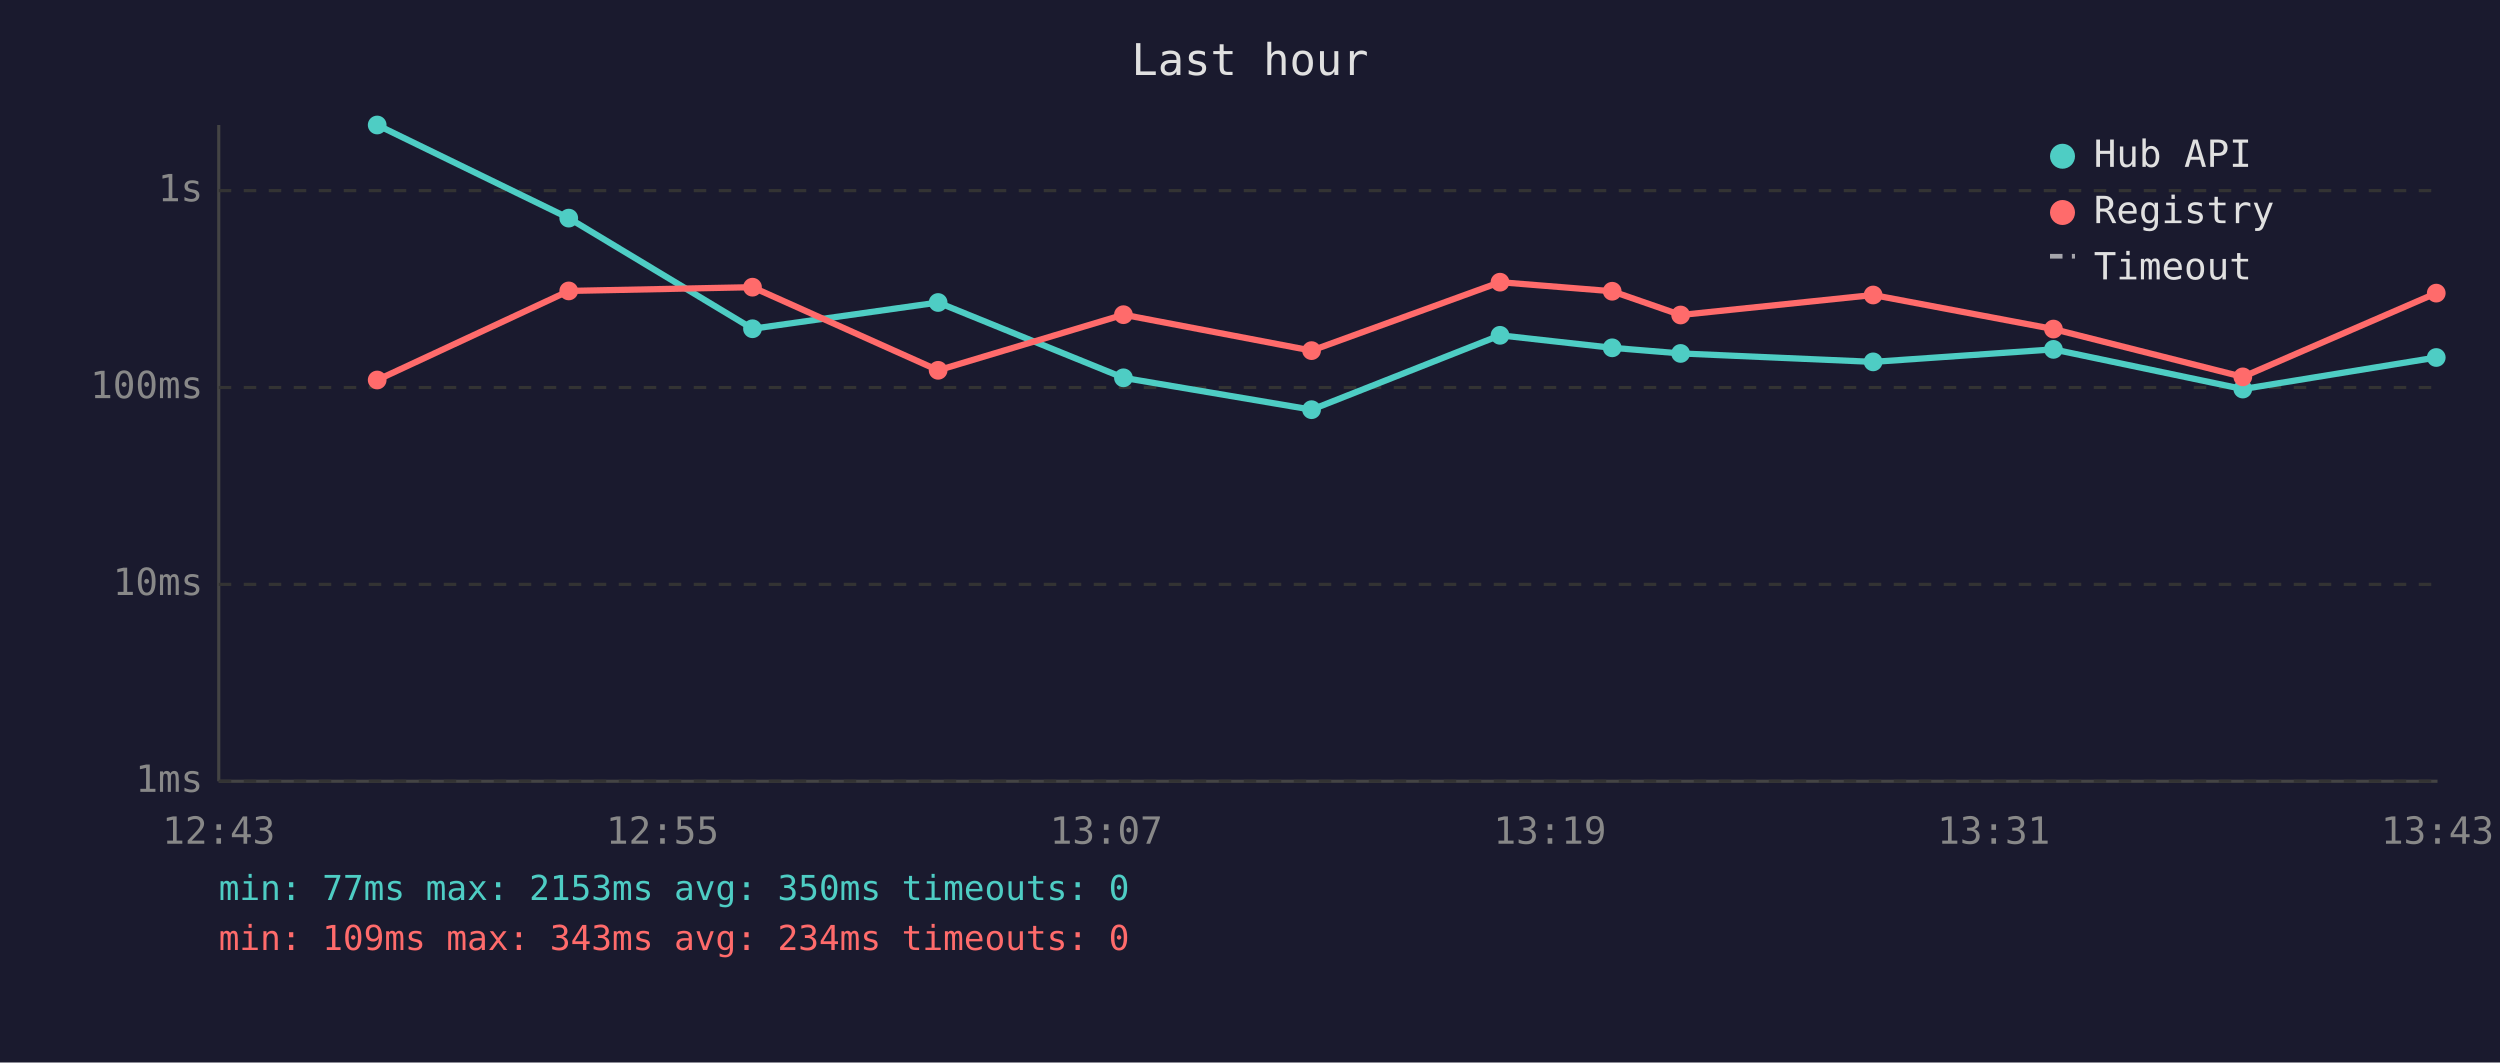
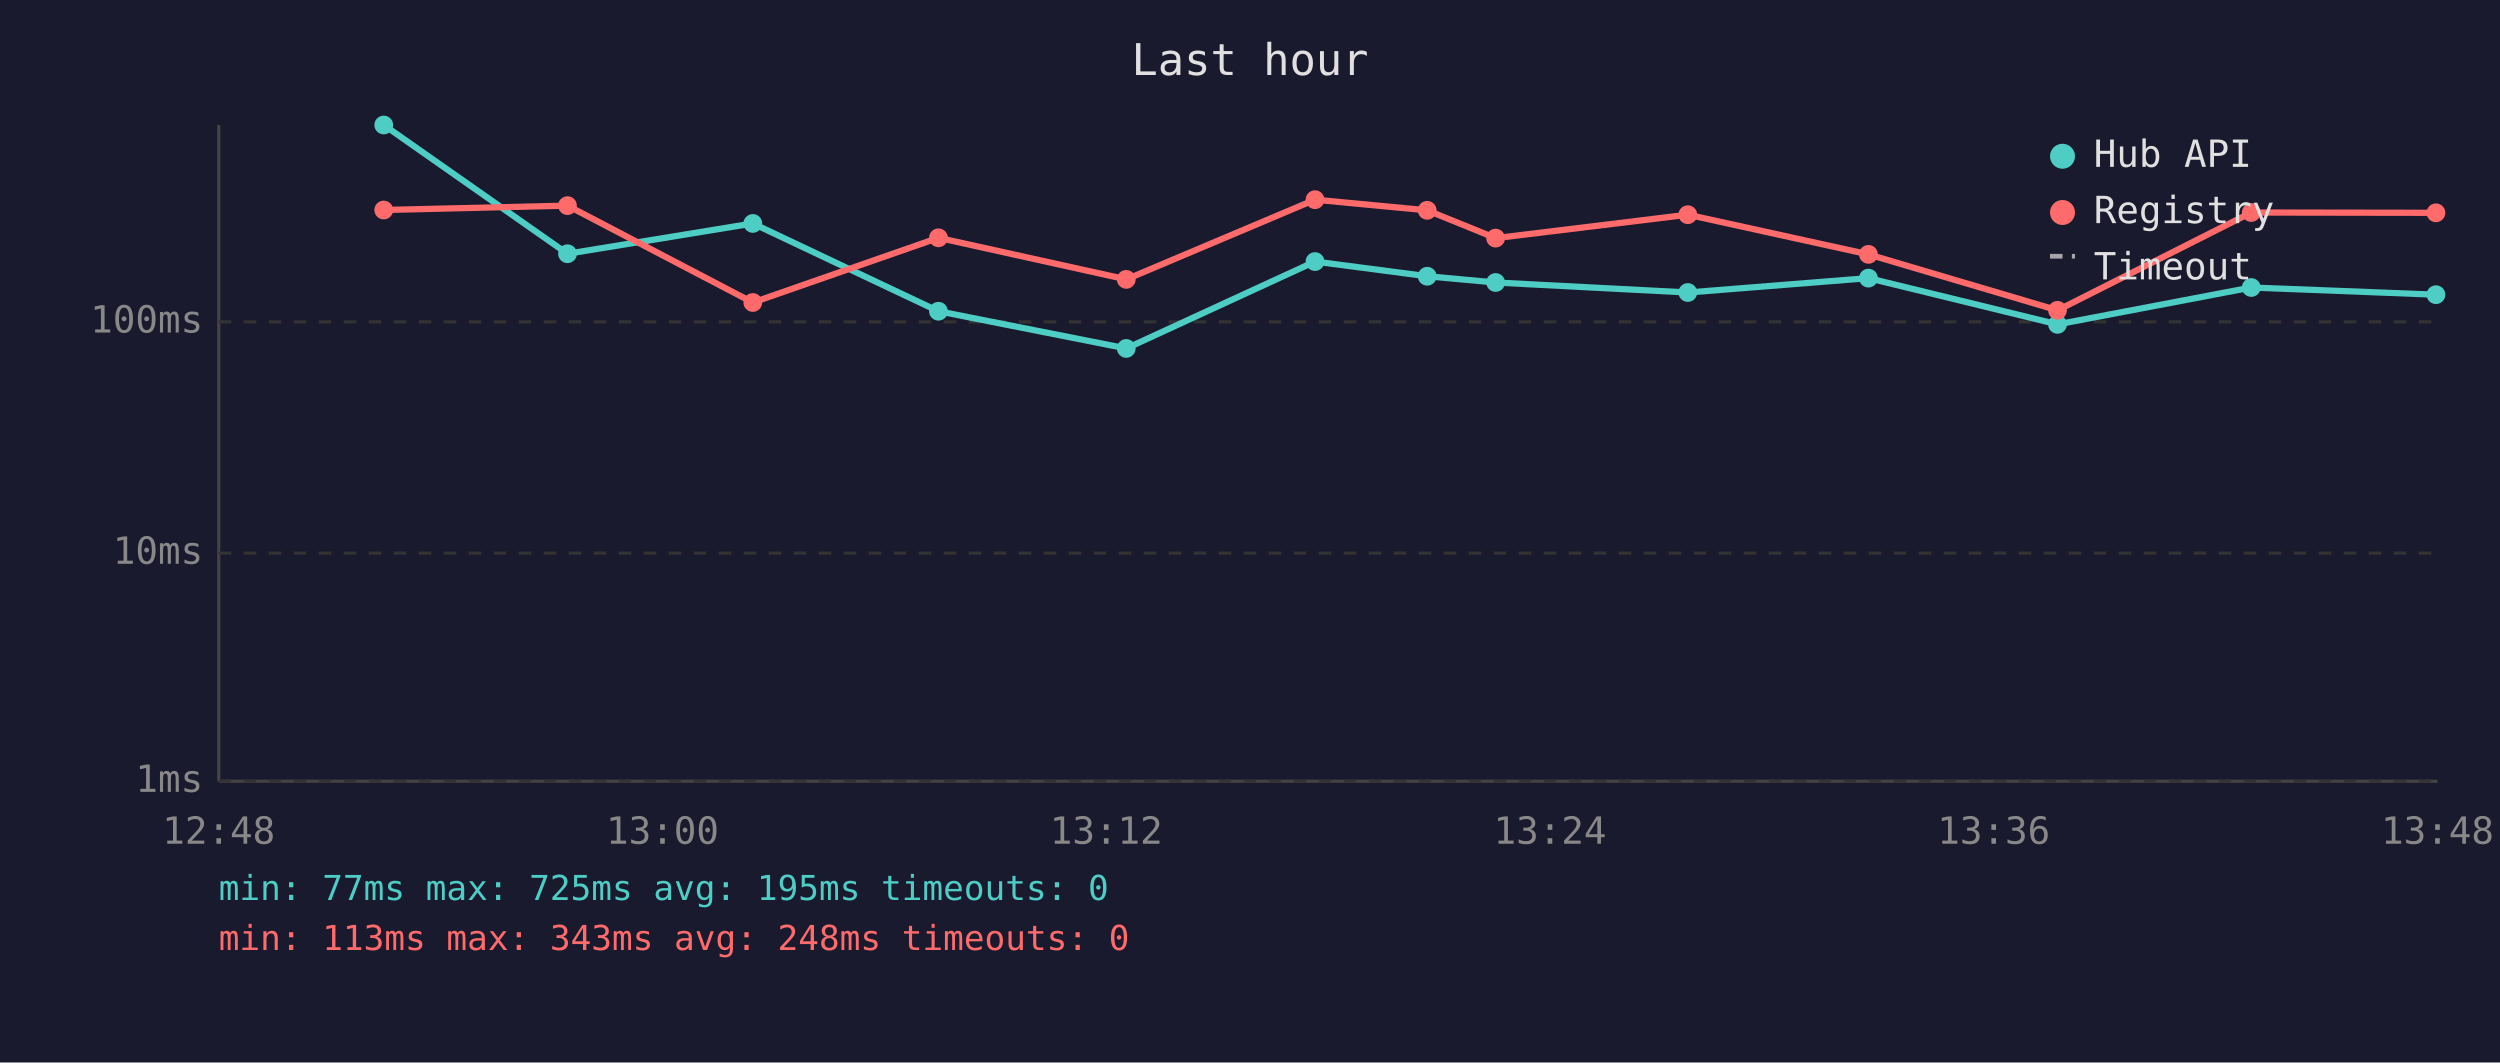
<svg xmlns="http://www.w3.org/2000/svg" viewBox="0 0 800 340" font-family="monospace" font-size="12">
  <rect width="800" height="340" fill="#1a1a2e" />
  <text x="400" y="24" fill="#e0e0e0" font-size="14" text-anchor="middle">Last hour</text>
  <line x1="70" y1="40" x2="70" y2="250" stroke="#444" stroke-width="1" />
  <line x1="70" y1="250" x2="780" y2="250" stroke="#444" stroke-width="1" />
  <line x1="70" y1="250" x2="780" y2="250" stroke="#333" stroke-width="1" stroke-dasharray="4" />
  <text x="65" y="250" fill="#888" text-anchor="end" dominant-baseline="middle">1ms</text>
-   <line x1="70" y1="187" x2="780" y2="187" stroke="#333" stroke-width="1" stroke-dasharray="4" />
-   <text x="65" y="187" fill="#888" text-anchor="end" dominant-baseline="middle">10ms</text>
-   <line x1="70" y1="124" x2="780" y2="124" stroke="#333" stroke-width="1" stroke-dasharray="4" />
-   <text x="65" y="124" fill="#888" text-anchor="end" dominant-baseline="middle">100ms</text>
-   <line x1="70" y1="61" x2="780" y2="61" stroke="#333" stroke-width="1" stroke-dasharray="4" />
-   <text x="65" y="61" fill="#888" text-anchor="end" dominant-baseline="middle">1s</text>
-   <text x="70" y="270" fill="#888" text-anchor="middle">12:43</text>
-   <text x="212" y="270" fill="#888" text-anchor="middle">12:55</text>
-   <text x="354" y="270" fill="#888" text-anchor="middle">13:07</text>
-   <text x="496" y="270" fill="#888" text-anchor="middle">13:19</text>
-   <text x="638" y="270" fill="#888" text-anchor="middle">13:31</text>
-   <text x="780" y="270" fill="#888" text-anchor="middle">13:43</text>
-   <polyline points="120.7,40.0 182.0,69.8 240.8,105.2 300.2,96.8 359.5,120.9 419.7,131.1 480.0,107.3 515.9,111.3 537.8,113.1 599.4,115.8 657.1,111.8 717.7,124.5 779.6,114.4" fill="none" stroke="#4ecdc4" stroke-width="2" opacity="1" />
-   <circle cx="120.7" cy="40.0" r="3" fill="#4ecdc4" />
-   <circle cx="182.0" cy="69.8" r="3" fill="#4ecdc4" />
-   <circle cx="240.8" cy="105.2" r="3" fill="#4ecdc4" />
-   <circle cx="300.2" cy="96.8" r="3" fill="#4ecdc4" />
-   <circle cx="359.5" cy="120.9" r="3" fill="#4ecdc4" />
-   <circle cx="419.7" cy="131.1" r="3" fill="#4ecdc4" />
-   <circle cx="480.0" cy="107.3" r="3" fill="#4ecdc4" />
-   <circle cx="515.9" cy="111.3" r="3" fill="#4ecdc4" />
-   <circle cx="537.8" cy="113.1" r="3" fill="#4ecdc4" />
-   <circle cx="599.4" cy="115.8" r="3" fill="#4ecdc4" />
-   <circle cx="657.1" cy="111.8" r="3" fill="#4ecdc4" />
-   <circle cx="717.7" cy="124.5" r="3" fill="#4ecdc4" />
-   <circle cx="779.6" cy="114.4" r="3" fill="#4ecdc4" />
-   <polyline points="120.7,121.6 182.0,93.1 240.8,91.9 300.2,118.5 359.5,100.7 419.7,112.2 480.0,90.3 515.9,93.2 537.8,100.8 599.4,94.4 657.1,105.3 717.7,120.6 779.6,93.8" fill="none" stroke="#ff6b6b" stroke-width="2" opacity="1" />
-   <circle cx="120.7" cy="121.6" r="3" fill="#ff6b6b" />
-   <circle cx="182.0" cy="93.1" r="3" fill="#ff6b6b" />
-   <circle cx="240.8" cy="91.9" r="3" fill="#ff6b6b" />
-   <circle cx="300.2" cy="118.5" r="3" fill="#ff6b6b" />
-   <circle cx="359.5" cy="100.7" r="3" fill="#ff6b6b" />
-   <circle cx="419.7" cy="112.2" r="3" fill="#ff6b6b" />
-   <circle cx="480.0" cy="90.3" r="3" fill="#ff6b6b" />
-   <circle cx="515.9" cy="93.2" r="3" fill="#ff6b6b" />
-   <circle cx="537.8" cy="100.8" r="3" fill="#ff6b6b" />
-   <circle cx="599.4" cy="94.4" r="3" fill="#ff6b6b" />
-   <circle cx="657.1" cy="105.3" r="3" fill="#ff6b6b" />
-   <circle cx="717.7" cy="120.6" r="3" fill="#ff6b6b" />
-   <circle cx="779.6" cy="93.8" r="3" fill="#ff6b6b" />
+   <line x1="70" y1="177" x2="780" y2="177" stroke="#333" stroke-width="1" stroke-dasharray="4" />
+   <text x="65" y="177" fill="#888" text-anchor="end" dominant-baseline="middle">10ms</text>
+   <line x1="70" y1="103" x2="780" y2="103" stroke="#333" stroke-width="1" stroke-dasharray="4" />
+   <text x="65" y="103" fill="#888" text-anchor="end" dominant-baseline="middle">100ms</text>
+   <text x="70" y="270" fill="#888" text-anchor="middle">12:48</text>
+   <text x="212" y="270" fill="#888" text-anchor="middle">13:00</text>
+   <text x="354" y="270" fill="#888" text-anchor="middle">13:12</text>
+   <text x="496" y="270" fill="#888" text-anchor="middle">13:24</text>
+   <text x="638" y="270" fill="#888" text-anchor="middle">13:36</text>
+   <text x="780" y="270" fill="#888" text-anchor="middle">13:48</text>
+   <polyline points="122.8,40.0 181.6,81.2 240.9,71.5 300.3,99.6 360.4,111.5 420.8,83.7 456.7,88.4 478.6,90.4 540.1,93.6 597.9,89.0 658.4,103.8 720.4,92.0 779.5,94.3" fill="none" stroke="#4ecdc4" stroke-width="2" opacity="1" />
+   <circle cx="122.8" cy="40.0" r="3" fill="#4ecdc4" />
+   <circle cx="181.6" cy="81.2" r="3" fill="#4ecdc4" />
+   <circle cx="240.9" cy="71.5" r="3" fill="#4ecdc4" />
+   <circle cx="300.3" cy="99.6" r="3" fill="#4ecdc4" />
+   <circle cx="360.4" cy="111.5" r="3" fill="#4ecdc4" />
+   <circle cx="420.8" cy="83.7" r="3" fill="#4ecdc4" />
+   <circle cx="456.7" cy="88.4" r="3" fill="#4ecdc4" />
+   <circle cx="478.6" cy="90.4" r="3" fill="#4ecdc4" />
+   <circle cx="540.1" cy="93.6" r="3" fill="#4ecdc4" />
+   <circle cx="597.9" cy="89.0" r="3" fill="#4ecdc4" />
+   <circle cx="658.4" cy="103.8" r="3" fill="#4ecdc4" />
+   <circle cx="720.4" cy="92.0" r="3" fill="#4ecdc4" />
+   <circle cx="779.5" cy="94.3" r="3" fill="#4ecdc4" />
+   <polyline points="122.8,67.2 181.6,65.8 240.9,96.8 300.3,76.1 360.4,89.4 420.8,63.9 456.7,67.3 478.6,76.2 540.1,68.7 597.9,81.4 658.4,99.3 720.4,68.0 779.5,68.1" fill="none" stroke="#ff6b6b" stroke-width="2" opacity="1" />
+   <circle cx="122.8" cy="67.2" r="3" fill="#ff6b6b" />
+   <circle cx="181.6" cy="65.8" r="3" fill="#ff6b6b" />
+   <circle cx="240.9" cy="96.8" r="3" fill="#ff6b6b" />
+   <circle cx="300.3" cy="76.1" r="3" fill="#ff6b6b" />
+   <circle cx="360.4" cy="89.4" r="3" fill="#ff6b6b" />
+   <circle cx="420.8" cy="63.9" r="3" fill="#ff6b6b" />
+   <circle cx="456.7" cy="67.3" r="3" fill="#ff6b6b" />
+   <circle cx="478.6" cy="76.2" r="3" fill="#ff6b6b" />
+   <circle cx="540.1" cy="68.7" r="3" fill="#ff6b6b" />
+   <circle cx="597.9" cy="81.4" r="3" fill="#ff6b6b" />
+   <circle cx="658.4" cy="99.3" r="3" fill="#ff6b6b" />
+   <circle cx="720.4" cy="68.0" r="3" fill="#ff6b6b" />
+   <circle cx="779.5" cy="68.1" r="3" fill="#ff6b6b" />
  <circle cx="660" cy="50" r="4" fill="#4ecdc4" />
  <text x="670" y="50" fill="#e0e0e0" dominant-baseline="middle">Hub API</text>
  <circle cx="660" cy="68" r="4" fill="#ff6b6b" />
  <text x="670" y="68" fill="#e0e0e0" dominant-baseline="middle">Registry</text>
  <line x1="656" y1="82" x2="664" y2="82" stroke="#e0e0e0" stroke-width="1.5" stroke-dasharray="4,3" opacity="0.7" />
  <text x="670" y="86" fill="#e0e0e0" dominant-baseline="middle">Timeout</text>
-   <text x="70" y="288" fill="#4ecdc4" font-size="11">min: 77ms  max: 2153ms  avg: 350ms  timeouts: 0</text>
-   <text x="70" y="304" fill="#ff6b6b" font-size="11">min: 109ms  max: 343ms  avg: 234ms  timeouts: 0</text>
+   <text x="70" y="288" fill="#4ecdc4" font-size="11">min: 77ms  max: 725ms  avg: 195ms  timeouts: 0</text>
+   <text x="70" y="304" fill="#ff6b6b" font-size="11">min: 113ms  max: 343ms  avg: 248ms  timeouts: 0</text>
</svg>
